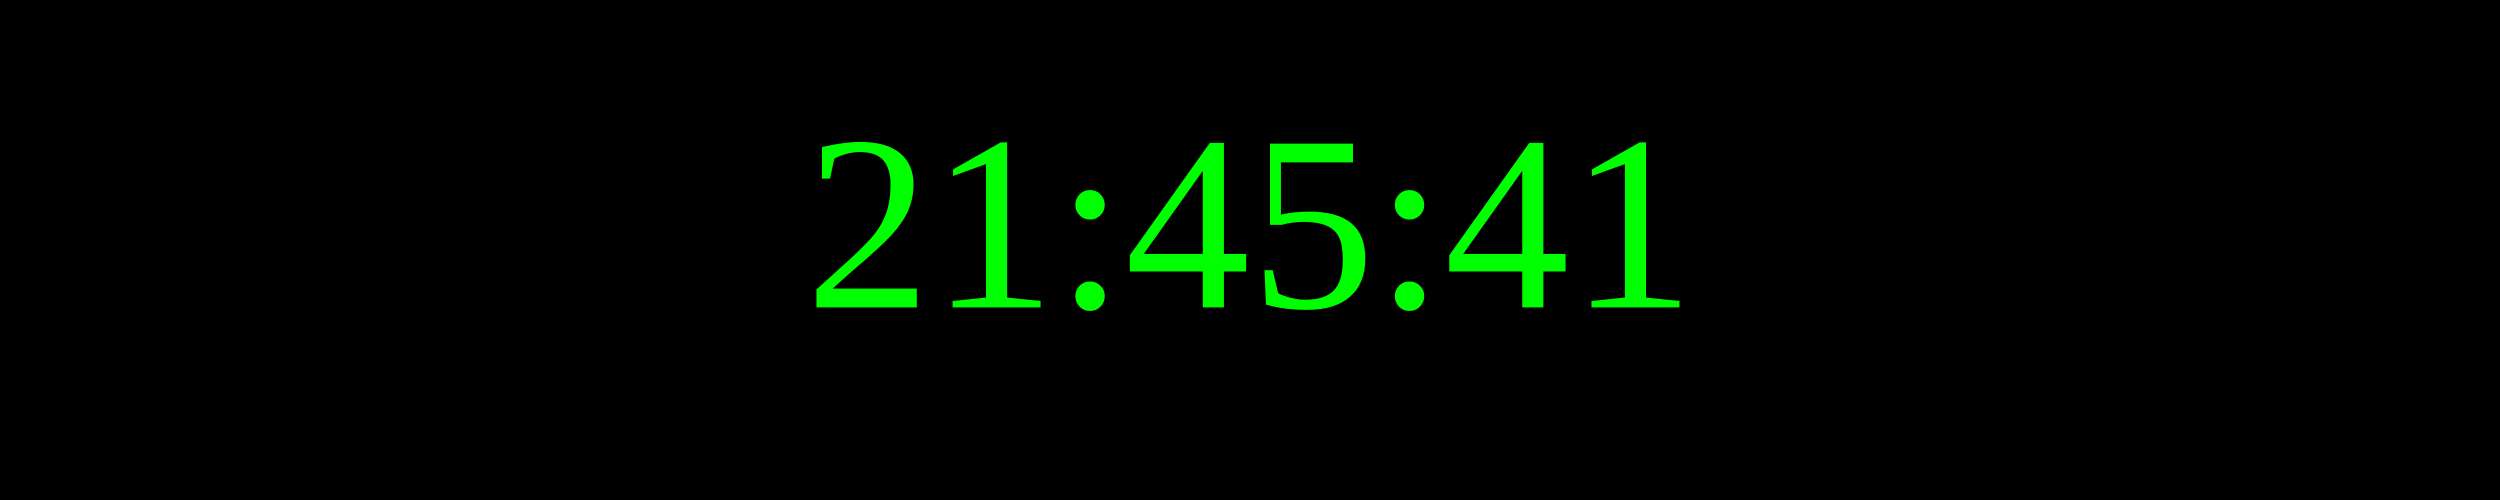
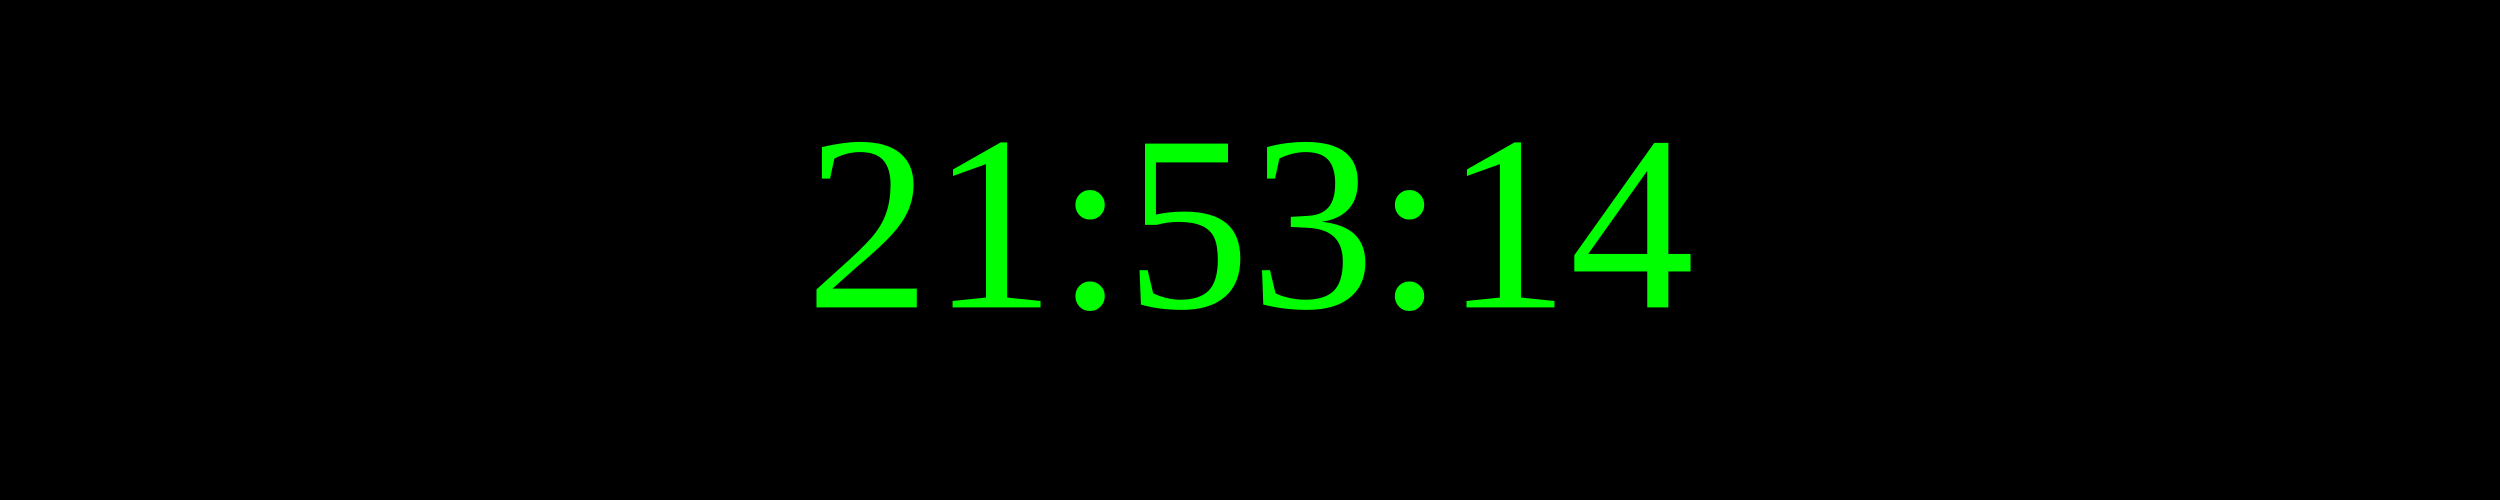
<svg xmlns="http://www.w3.org/2000/svg" width="250" height="50">
  <rect width="100%" height="100%" fill="black" />
  <text x="50%" y="50%" font-size="25" fill="lime" text-anchor="middle" dominant-baseline="middle">
- 21:45:41
+ 21:53:14
</text>
</svg>
